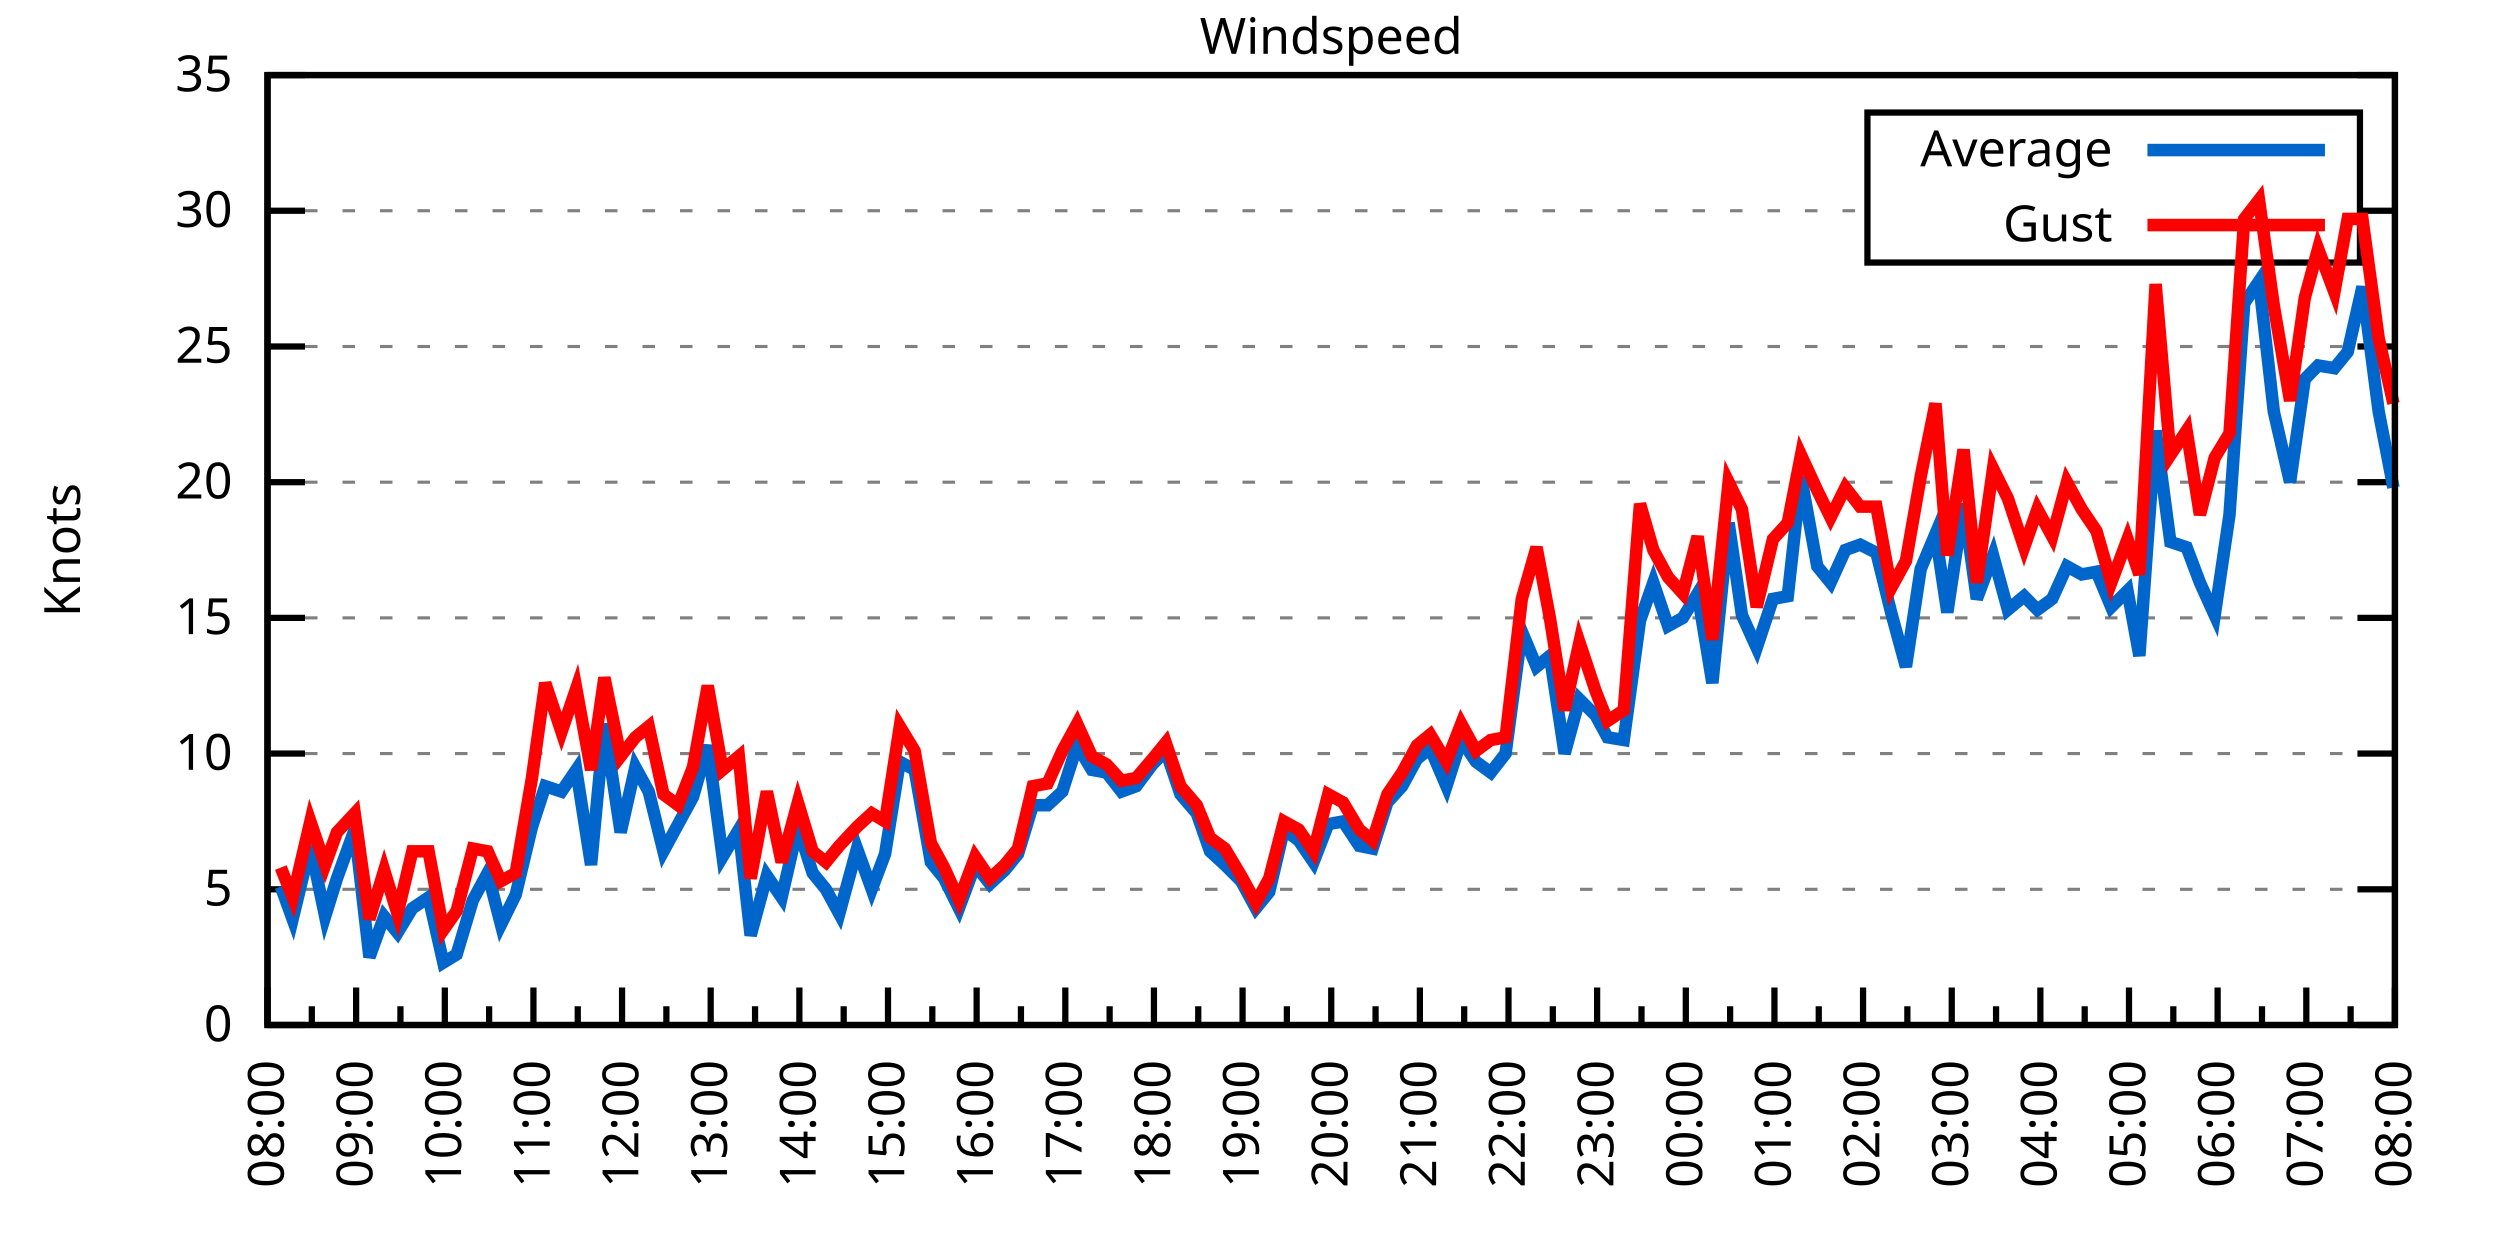
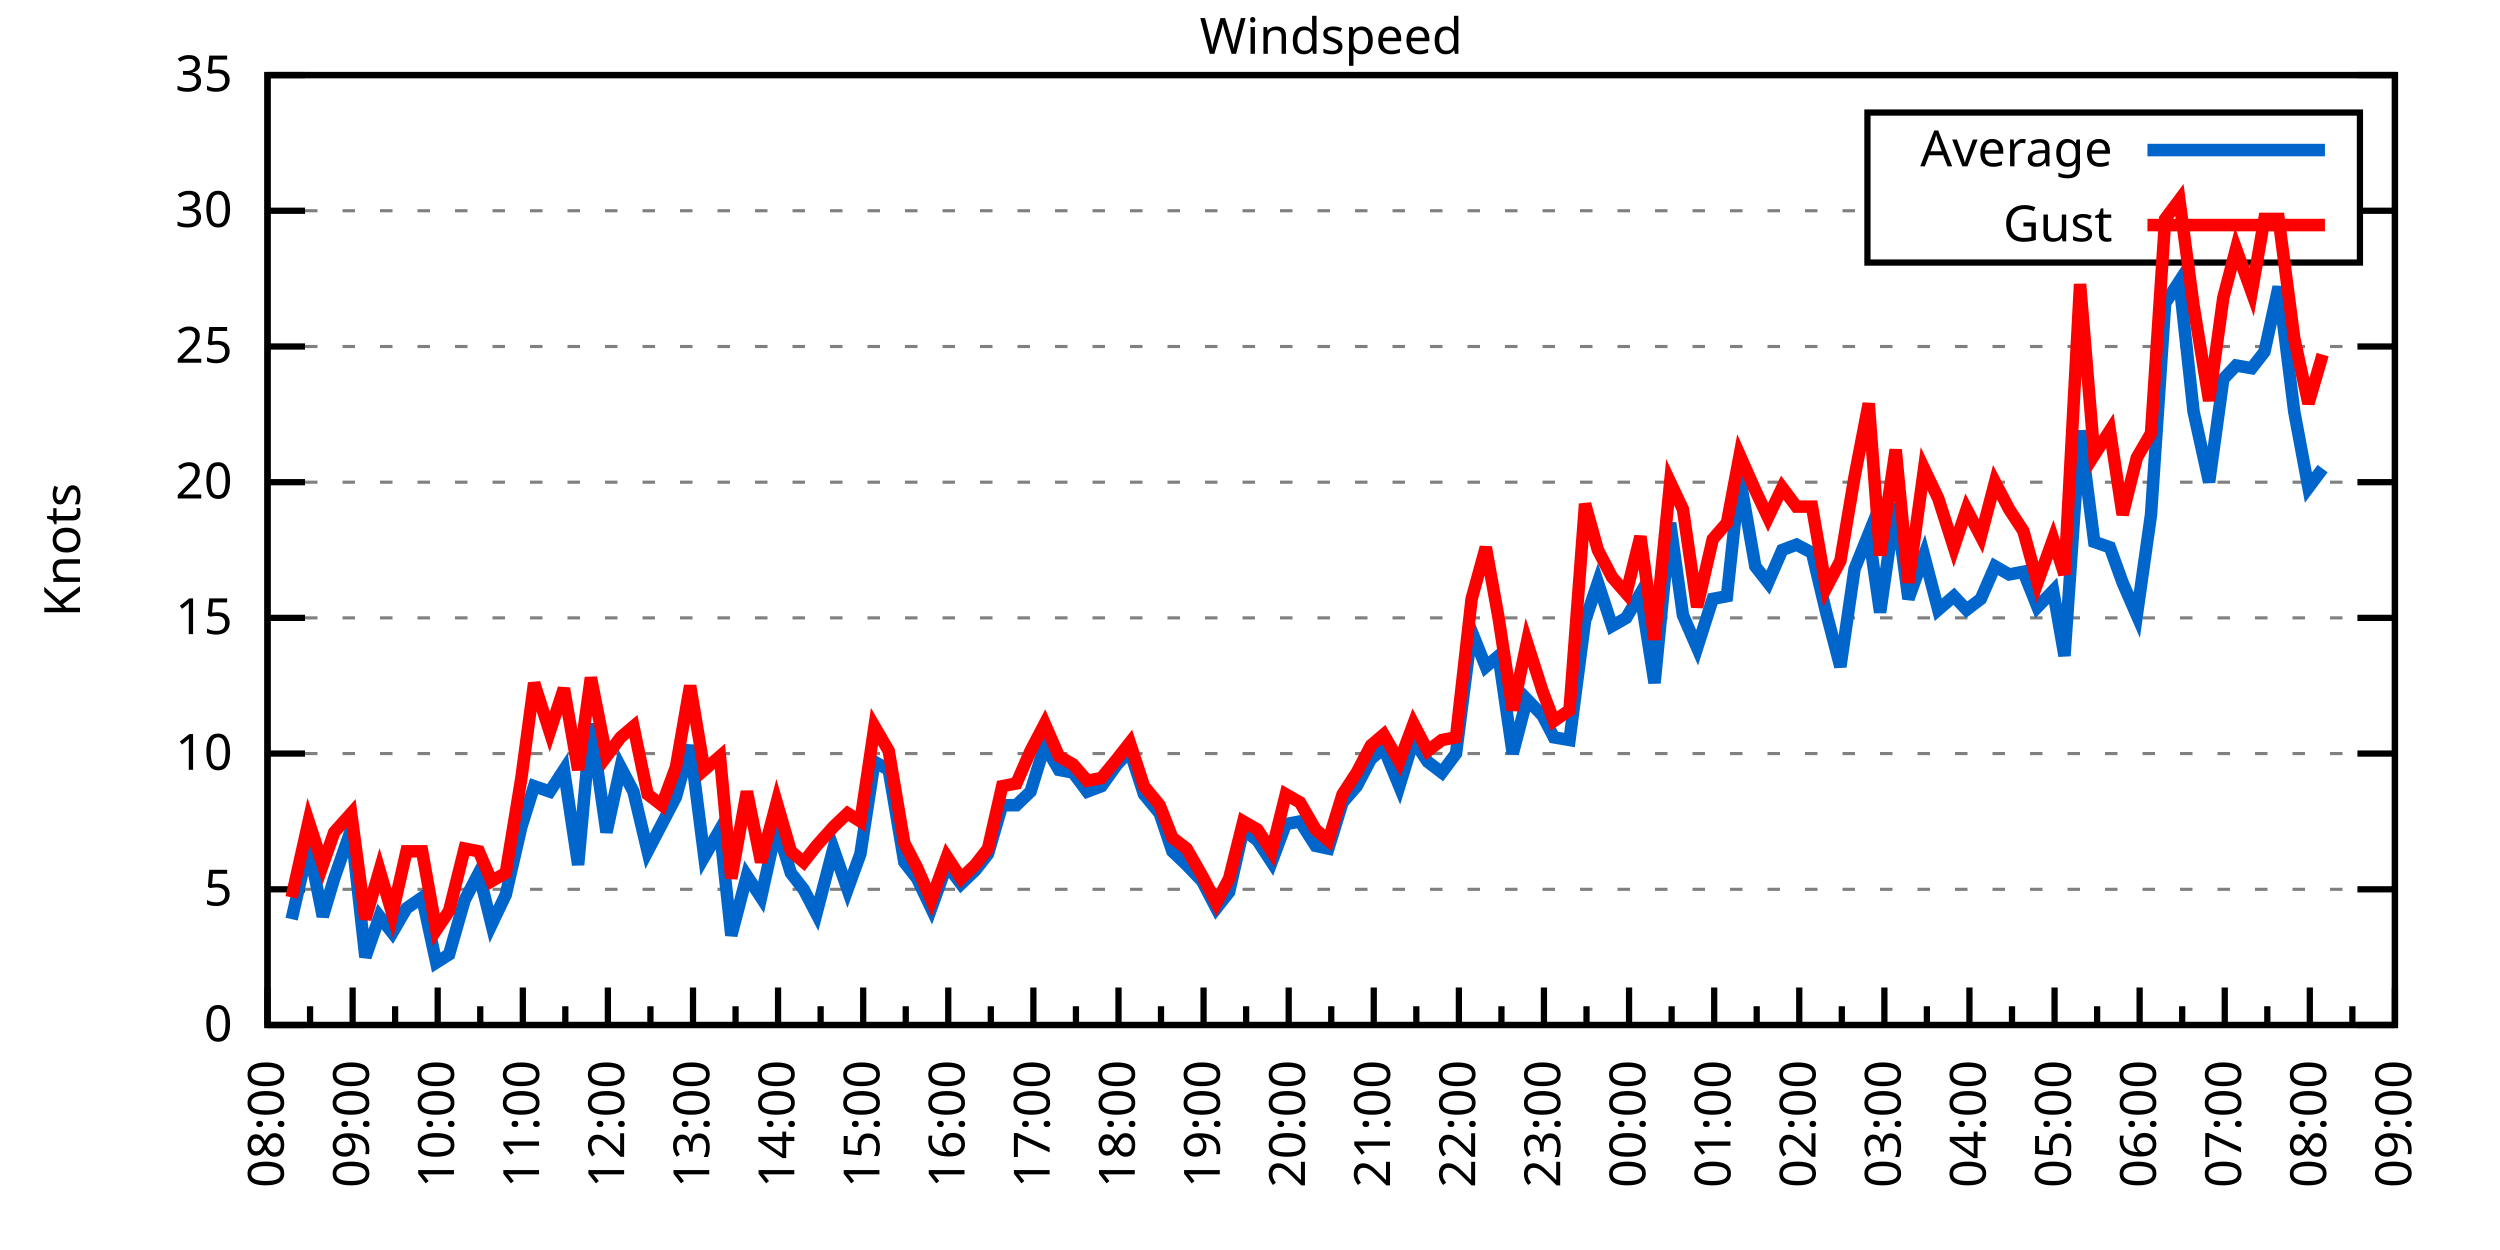
<svg xmlns="http://www.w3.org/2000/svg" xmlns:xlink="http://www.w3.org/1999/xlink" width="400" height="200" viewBox="0 0 400 200">
  <g id="gnuplot_canvas">
    <rect x="0" y="0" width="400" height="200" fill="none" />
    <defs>
      <circle id="gpDot" r="0.5" stroke-width="0.5" stroke="currentColor" />
      <path id="gpPt0" stroke-width="0.333" stroke="currentColor" d="M-1,0 h2 M0,-1 v2" />
      <path id="gpPt1" stroke-width="0.333" stroke="currentColor" d="M-1,-1 L1,1 M1,-1 L-1,1" />
      <path id="gpPt2" stroke-width="0.333" stroke="currentColor" d="M-1,0 L1,0 M0,-1 L0,1 M-1,-1 L1,1 M-1,1 L1,-1" />
      <rect id="gpPt3" stroke-width="0.333" stroke="currentColor" x="-1" y="-1" width="2" height="2" />
      <rect id="gpPt4" stroke-width="0.333" stroke="currentColor" fill="currentColor" x="-1" y="-1" width="2" height="2" />
      <circle id="gpPt5" stroke-width="0.333" stroke="currentColor" cx="0" cy="0" r="1" />
      <use xlink:href="#gpPt5" id="gpPt6" fill="currentColor" stroke="none" />
      <path id="gpPt7" stroke-width="0.333" stroke="currentColor" d="M0,-1.33 L-1.33,0.67 L1.33,0.67 z" />
      <use xlink:href="#gpPt7" id="gpPt8" fill="currentColor" stroke="none" />
      <use xlink:href="#gpPt7" id="gpPt9" stroke="currentColor" transform="rotate(180)" />
      <use xlink:href="#gpPt9" id="gpPt10" fill="currentColor" stroke="none" />
      <use xlink:href="#gpPt3" id="gpPt11" stroke="currentColor" transform="rotate(45)" />
      <use xlink:href="#gpPt11" id="gpPt12" fill="currentColor" stroke="none" />
      <path id="gpPt13" stroke-width="0.333" stroke="currentColor" d="M0,1.330 L1.265,0.411 L0.782,-1.067 L-0.782,-1.076 L-1.265,0.411 z" />
      <use xlink:href="#gpPt13" id="gpPt14" fill="currentColor" stroke="none" />
      <filter id="textbox" filterUnits="objectBoundingBox" x="0" y="0" height="1" width="1">
        <feFlood flood-color="white" flood-opacity="1" result="bgnd" />
        <feComposite in="SourceGraphic" in2="bgnd" operator="atop" />
      </filter>
      <filter id="greybox" filterUnits="objectBoundingBox" x="0" y="0" height="1" width="1">
        <feFlood flood-color="lightgrey" flood-opacity="1" result="grey" />
        <feComposite in="SourceGraphic" in2="grey" operator="atop" />
      </filter>
    </defs>
    <g fill="none" color="white" stroke="currentColor" stroke-width="1.00" stroke-linecap="butt" stroke-linejoin="miter">
</g>
    <g fill="none" color="black" stroke="currentColor" stroke-width="1.00" stroke-linecap="butt" stroke-linejoin="miter">
      <g stroke="none" shape-rendering="crispEdges">
        <polygon fill="rgb(255, 255, 255)" points="42.80,164.00 383.18,164.00 383.18,12.02 42.80,12.02 " />
      </g>
    </g>
    <g fill="none" color="black" stroke="currentColor" stroke-width="1.00" stroke-linecap="butt" stroke-linejoin="miter">
</g>
    <g fill="none" color="black" stroke="black" stroke-width="0.50" stroke-linecap="butt" stroke-linejoin="miter">
</g>
    <g fill="none" color="gray" stroke="currentColor" stroke-width="0.50" stroke-linecap="butt" stroke-linejoin="miter">
      <path stroke="gray" stroke-dasharray="2,4" class="gridline" d="M42.80,164.00 L383.19,164.00  " />
    </g>
    <g fill="none" color="gray" stroke="gray" stroke-width="1.00" stroke-linecap="butt" stroke-linejoin="miter">
</g>
    <g fill="none" color="black" stroke="currentColor" stroke-width="1.00" stroke-linecap="butt" stroke-linejoin="miter">
      <path stroke="black" d="M42.80,164.00 L48.80,164.00 M383.19,164.00 L377.19,164.00  " />
      <g transform="translate(37.20,166.60)" stroke="none" fill="black" font-family="Sans" font-size="8.00" text-anchor="end">
        <text>
          <tspan font-family="Sans"> 0</tspan>
        </text>
      </g>
    </g>
    <g fill="none" color="black" stroke="currentColor" stroke-width="1.00" stroke-linecap="butt" stroke-linejoin="miter">
</g>
    <g fill="none" color="black" stroke="black" stroke-width="0.50" stroke-linecap="butt" stroke-linejoin="miter">
</g>
    <g fill="none" color="gray" stroke="currentColor" stroke-width="0.50" stroke-linecap="butt" stroke-linejoin="miter">
      <path stroke="gray" stroke-dasharray="2,4" class="gridline" d="M42.80,142.29 L383.19,142.29  " />
    </g>
    <g fill="none" color="gray" stroke="gray" stroke-width="1.00" stroke-linecap="butt" stroke-linejoin="miter">
</g>
    <g fill="none" color="black" stroke="currentColor" stroke-width="1.00" stroke-linecap="butt" stroke-linejoin="miter">
      <path stroke="black" d="M42.80,142.29 L48.80,142.29 M383.19,142.29 L377.19,142.29  " />
      <g transform="translate(37.20,144.89)" stroke="none" fill="black" font-family="Sans" font-size="8.00" text-anchor="end">
        <text>
          <tspan font-family="Sans"> 5</tspan>
        </text>
      </g>
    </g>
    <g fill="none" color="black" stroke="currentColor" stroke-width="1.00" stroke-linecap="butt" stroke-linejoin="miter">
</g>
    <g fill="none" color="black" stroke="black" stroke-width="0.50" stroke-linecap="butt" stroke-linejoin="miter">
</g>
    <g fill="none" color="gray" stroke="currentColor" stroke-width="0.50" stroke-linecap="butt" stroke-linejoin="miter">
      <path stroke="gray" stroke-dasharray="2,4" class="gridline" d="M42.80,120.57 L383.19,120.57  " />
    </g>
    <g fill="none" color="gray" stroke="gray" stroke-width="1.00" stroke-linecap="butt" stroke-linejoin="miter">
</g>
    <g fill="none" color="black" stroke="currentColor" stroke-width="1.00" stroke-linecap="butt" stroke-linejoin="miter">
      <path stroke="black" d="M42.80,120.57 L48.80,120.57 M383.19,120.57 L377.19,120.57  " />
      <g transform="translate(37.20,123.17)" stroke="none" fill="black" font-family="Sans" font-size="8.00" text-anchor="end">
        <text>
          <tspan font-family="Sans"> 10</tspan>
        </text>
      </g>
    </g>
    <g fill="none" color="black" stroke="currentColor" stroke-width="1.00" stroke-linecap="butt" stroke-linejoin="miter">
</g>
    <g fill="none" color="black" stroke="black" stroke-width="0.50" stroke-linecap="butt" stroke-linejoin="miter">
</g>
    <g fill="none" color="gray" stroke="currentColor" stroke-width="0.50" stroke-linecap="butt" stroke-linejoin="miter">
      <path stroke="gray" stroke-dasharray="2,4" class="gridline" d="M42.80,98.86 L383.19,98.86  " />
    </g>
    <g fill="none" color="gray" stroke="gray" stroke-width="1.00" stroke-linecap="butt" stroke-linejoin="miter">
</g>
    <g fill="none" color="black" stroke="currentColor" stroke-width="1.00" stroke-linecap="butt" stroke-linejoin="miter">
      <path stroke="black" d="M42.80,98.86 L48.80,98.86 M383.19,98.86 L377.19,98.86  " />
      <g transform="translate(37.20,101.46)" stroke="none" fill="black" font-family="Sans" font-size="8.00" text-anchor="end">
        <text>
          <tspan font-family="Sans"> 15</tspan>
        </text>
      </g>
    </g>
    <g fill="none" color="black" stroke="currentColor" stroke-width="1.00" stroke-linecap="butt" stroke-linejoin="miter">
</g>
    <g fill="none" color="black" stroke="black" stroke-width="0.50" stroke-linecap="butt" stroke-linejoin="miter">
</g>
    <g fill="none" color="gray" stroke="currentColor" stroke-width="0.50" stroke-linecap="butt" stroke-linejoin="miter">
      <path stroke="gray" stroke-dasharray="2,4" class="gridline" d="M42.80,77.15 L383.19,77.15  " />
    </g>
    <g fill="none" color="gray" stroke="gray" stroke-width="1.00" stroke-linecap="butt" stroke-linejoin="miter">
</g>
    <g fill="none" color="black" stroke="currentColor" stroke-width="1.00" stroke-linecap="butt" stroke-linejoin="miter">
      <path stroke="black" d="M42.80,77.15 L48.80,77.15 M383.19,77.15 L377.19,77.15  " />
      <g transform="translate(37.20,79.75)" stroke="none" fill="black" font-family="Sans" font-size="8.00" text-anchor="end">
        <text>
          <tspan font-family="Sans"> 20</tspan>
        </text>
      </g>
    </g>
    <g fill="none" color="black" stroke="currentColor" stroke-width="1.00" stroke-linecap="butt" stroke-linejoin="miter">
</g>
    <g fill="none" color="black" stroke="black" stroke-width="0.50" stroke-linecap="butt" stroke-linejoin="miter">
</g>
    <g fill="none" color="gray" stroke="currentColor" stroke-width="0.50" stroke-linecap="butt" stroke-linejoin="miter">
      <path stroke="gray" stroke-dasharray="2,4" class="gridline" d="M42.80,55.44 L383.19,55.44  " />
    </g>
    <g fill="none" color="gray" stroke="gray" stroke-width="1.00" stroke-linecap="butt" stroke-linejoin="miter">
</g>
    <g fill="none" color="black" stroke="currentColor" stroke-width="1.00" stroke-linecap="butt" stroke-linejoin="miter">
      <path stroke="black" d="M42.80,55.44 L48.80,55.44 M383.19,55.44 L377.19,55.44  " />
      <g transform="translate(37.20,58.04)" stroke="none" fill="black" font-family="Sans" font-size="8.00" text-anchor="end">
        <text>
          <tspan font-family="Sans"> 25</tspan>
        </text>
      </g>
    </g>
    <g fill="none" color="black" stroke="currentColor" stroke-width="1.00" stroke-linecap="butt" stroke-linejoin="miter">
</g>
    <g fill="none" color="black" stroke="black" stroke-width="0.50" stroke-linecap="butt" stroke-linejoin="miter">
</g>
    <g fill="none" color="gray" stroke="currentColor" stroke-width="0.50" stroke-linecap="butt" stroke-linejoin="miter">
      <path stroke="gray" stroke-dasharray="2,4" class="gridline" d="M42.80,33.72 L298.79,33.72 M377.59,33.72 L383.19,33.72  " />
    </g>
    <g fill="none" color="gray" stroke="gray" stroke-width="1.00" stroke-linecap="butt" stroke-linejoin="miter">
</g>
    <g fill="none" color="black" stroke="currentColor" stroke-width="1.00" stroke-linecap="butt" stroke-linejoin="miter">
      <path stroke="black" d="M42.80,33.72 L48.80,33.72 M383.19,33.72 L377.19,33.72  " />
      <g transform="translate(37.20,36.32)" stroke="none" fill="black" font-family="Sans" font-size="8.00" text-anchor="end">
        <text>
          <tspan font-family="Sans"> 30</tspan>
        </text>
      </g>
    </g>
    <g fill="none" color="black" stroke="currentColor" stroke-width="1.00" stroke-linecap="butt" stroke-linejoin="miter">
</g>
    <g fill="none" color="black" stroke="black" stroke-width="0.50" stroke-linecap="butt" stroke-linejoin="miter">
</g>
    <g fill="none" color="gray" stroke="currentColor" stroke-width="0.50" stroke-linecap="butt" stroke-linejoin="miter">
      <path stroke="gray" stroke-dasharray="2,4" class="gridline" d="M42.80,12.01 L383.19,12.01  " />
    </g>
    <g fill="none" color="gray" stroke="gray" stroke-width="1.00" stroke-linecap="butt" stroke-linejoin="miter">
</g>
    <g fill="none" color="black" stroke="currentColor" stroke-width="1.00" stroke-linecap="butt" stroke-linejoin="miter">
      <path stroke="black" d="M42.80,12.01 L48.80,12.01 M383.19,12.01 L377.19,12.01  " />
      <g transform="translate(37.20,14.61)" stroke="none" fill="black" font-family="Sans" font-size="8.00" text-anchor="end">
        <text>
          <tspan font-family="Sans"> 35</tspan>
        </text>
      </g>
    </g>
    <g fill="none" color="black" stroke="currentColor" stroke-width="1.00" stroke-linecap="butt" stroke-linejoin="miter">
      <path stroke="black" d="M42.80,164.00 L42.80,158.00  " />
      <g transform="translate(45.40,169.60) rotate(270)" stroke="none" fill="black" font-family="Sans" font-size="8.00" text-anchor="end">
        <text>
          <tspan font-family="Sans">08:00</tspan>
        </text>
      </g>
    </g>
    <g fill="none" color="black" stroke="currentColor" stroke-width="1.00" stroke-linecap="butt" stroke-linejoin="miter">
-       <path stroke="black" d="M49.89,164.00 L49.89,161.00 M56.98,164.00 L56.98,158.00  " />
-       <g transform="translate(59.58,169.60) rotate(270)" stroke="none" fill="black" font-family="Sans" font-size="8.00" text-anchor="end">
+       <path stroke="black" d="M49.61,164.00 L49.61,161.00 M56.42,164.00 L56.42,158.00  " />
+       <g transform="translate(59.02,169.60) rotate(270)" stroke="none" fill="black" font-family="Sans" font-size="8.00" text-anchor="end">
        <text>
          <tspan font-family="Sans">09:00</tspan>
        </text>
      </g>
    </g>
    <g fill="none" color="black" stroke="currentColor" stroke-width="1.00" stroke-linecap="butt" stroke-linejoin="miter">
-       <path stroke="black" d="M64.07,164.00 L64.07,161.00 M71.17,164.00 L71.17,158.00  " />
-       <g transform="translate(73.77,169.60) rotate(270)" stroke="none" fill="black" font-family="Sans" font-size="8.00" text-anchor="end">
+       <path stroke="black" d="M63.22,164.00 L63.22,161.00 M70.03,164.00 L70.03,158.00  " />
+       <g transform="translate(72.63,169.60) rotate(270)" stroke="none" fill="black" font-family="Sans" font-size="8.00" text-anchor="end">
        <text>
          <tspan font-family="Sans">10:00</tspan>
        </text>
      </g>
    </g>
    <g fill="none" color="black" stroke="currentColor" stroke-width="1.00" stroke-linecap="butt" stroke-linejoin="miter">
-       <path stroke="black" d="M78.26,164.00 L78.26,161.00 M85.35,164.00 L85.35,158.00  " />
-       <g transform="translate(87.95,169.60) rotate(270)" stroke="none" fill="black" font-family="Sans" font-size="8.00" text-anchor="end">
+       <path stroke="black" d="M76.84,164.00 L76.84,161.00 M83.65,164.00 L83.65,158.00  " />
+       <g transform="translate(86.25,169.60) rotate(270)" stroke="none" fill="black" font-family="Sans" font-size="8.00" text-anchor="end">
        <text>
          <tspan font-family="Sans">11:00</tspan>
        </text>
      </g>
    </g>
    <g fill="none" color="black" stroke="currentColor" stroke-width="1.00" stroke-linecap="butt" stroke-linejoin="miter">
-       <path stroke="black" d="M92.44,164.00 L92.44,161.00 M99.53,164.00 L99.53,158.00  " />
-       <g transform="translate(102.13,169.60) rotate(270)" stroke="none" fill="black" font-family="Sans" font-size="8.00" text-anchor="end">
+       <path stroke="black" d="M90.45,164.00 L90.45,161.00 M97.26,164.00 L97.26,158.00  " />
+       <g transform="translate(99.86,169.60) rotate(270)" stroke="none" fill="black" font-family="Sans" font-size="8.00" text-anchor="end">
        <text>
          <tspan font-family="Sans">12:00</tspan>
        </text>
      </g>
    </g>
    <g fill="none" color="black" stroke="currentColor" stroke-width="1.00" stroke-linecap="butt" stroke-linejoin="miter">
-       <path stroke="black" d="M106.62,164.00 L106.62,161.00 M113.71,164.00 L113.71,158.00  " />
-       <g transform="translate(116.31,169.60) rotate(270)" stroke="none" fill="black" font-family="Sans" font-size="8.00" text-anchor="end">
+       <path stroke="black" d="M104.07,164.00 L104.07,161.00 M110.88,164.00 L110.88,158.00  " />
+       <g transform="translate(113.48,169.60) rotate(270)" stroke="none" fill="black" font-family="Sans" font-size="8.00" text-anchor="end">
        <text>
          <tspan font-family="Sans">13:00</tspan>
        </text>
      </g>
    </g>
    <g fill="none" color="black" stroke="currentColor" stroke-width="1.00" stroke-linecap="butt" stroke-linejoin="miter">
-       <path stroke="black" d="M120.81,164.00 L120.81,161.00 M127.90,164.00 L127.90,158.00  " />
-       <g transform="translate(130.50,169.60) rotate(270)" stroke="none" fill="black" font-family="Sans" font-size="8.00" text-anchor="end">
+       <path stroke="black" d="M117.69,164.00 L117.69,161.00 M124.49,164.00 L124.49,158.00  " />
+       <g transform="translate(127.09,169.60) rotate(270)" stroke="none" fill="black" font-family="Sans" font-size="8.00" text-anchor="end">
        <text>
          <tspan font-family="Sans">14:00</tspan>
        </text>
      </g>
    </g>
    <g fill="none" color="black" stroke="currentColor" stroke-width="1.00" stroke-linecap="butt" stroke-linejoin="miter">
-       <path stroke="black" d="M134.99,164.00 L134.99,161.00 M142.08,164.00 L142.08,158.00  " />
-       <g transform="translate(144.68,169.60) rotate(270)" stroke="none" fill="black" font-family="Sans" font-size="8.00" text-anchor="end">
+       <path stroke="black" d="M131.30,164.00 L131.30,161.00 M138.11,164.00 L138.11,158.00  " />
+       <g transform="translate(140.71,169.60) rotate(270)" stroke="none" fill="black" font-family="Sans" font-size="8.00" text-anchor="end">
        <text>
          <tspan font-family="Sans">15:00</tspan>
        </text>
      </g>
    </g>
    <g fill="none" color="black" stroke="currentColor" stroke-width="1.00" stroke-linecap="butt" stroke-linejoin="miter">
-       <path stroke="black" d="M149.17,164.00 L149.17,161.00 M156.26,164.00 L156.26,158.00  " />
-       <g transform="translate(158.86,169.60) rotate(270)" stroke="none" fill="black" font-family="Sans" font-size="8.00" text-anchor="end">
+       <path stroke="black" d="M144.92,164.00 L144.92,161.00 M151.72,164.00 L151.72,158.00  " />
+       <g transform="translate(154.32,169.60) rotate(270)" stroke="none" fill="black" font-family="Sans" font-size="8.00" text-anchor="end">
        <text>
          <tspan font-family="Sans">16:00</tspan>
        </text>
      </g>
    </g>
    <g fill="none" color="black" stroke="currentColor" stroke-width="1.00" stroke-linecap="butt" stroke-linejoin="miter">
-       <path stroke="black" d="M163.35,164.00 L163.35,161.00 M170.45,164.00 L170.45,158.00  " />
-       <g transform="translate(173.05,169.60) rotate(270)" stroke="none" fill="black" font-family="Sans" font-size="8.00" text-anchor="end">
+       <path stroke="black" d="M158.53,164.00 L158.53,161.00 M165.34,164.00 L165.34,158.00  " />
+       <g transform="translate(167.94,169.60) rotate(270)" stroke="none" fill="black" font-family="Sans" font-size="8.00" text-anchor="end">
        <text>
          <tspan font-family="Sans">17:00</tspan>
        </text>
      </g>
    </g>
    <g fill="none" color="black" stroke="currentColor" stroke-width="1.00" stroke-linecap="butt" stroke-linejoin="miter">
-       <path stroke="black" d="M177.54,164.00 L177.54,161.00 M184.63,164.00 L184.63,158.00  " />
-       <g transform="translate(187.23,169.60) rotate(270)" stroke="none" fill="black" font-family="Sans" font-size="8.00" text-anchor="end">
+       <path stroke="black" d="M172.15,164.00 L172.15,161.00 M178.96,164.00 L178.96,158.00  " />
+       <g transform="translate(181.56,169.60) rotate(270)" stroke="none" fill="black" font-family="Sans" font-size="8.00" text-anchor="end">
        <text>
          <tspan font-family="Sans">18:00</tspan>
        </text>
      </g>
    </g>
    <g fill="none" color="black" stroke="currentColor" stroke-width="1.00" stroke-linecap="butt" stroke-linejoin="miter">
-       <path stroke="black" d="M191.72,164.00 L191.72,161.00 M198.81,164.00 L198.81,158.00  " />
-       <g transform="translate(201.41,169.60) rotate(270)" stroke="none" fill="black" font-family="Sans" font-size="8.00" text-anchor="end">
+       <path stroke="black" d="M185.76,164.00 L185.76,161.00 M192.57,164.00 L192.57,158.00  " />
+       <g transform="translate(195.17,169.60) rotate(270)" stroke="none" fill="black" font-family="Sans" font-size="8.00" text-anchor="end">
        <text>
          <tspan font-family="Sans">19:00</tspan>
        </text>
      </g>
    </g>
    <g fill="none" color="black" stroke="currentColor" stroke-width="1.00" stroke-linecap="butt" stroke-linejoin="miter">
-       <path stroke="black" d="M205.90,164.00 L205.90,161.00 M213.00,164.00 L213.00,158.00  " />
-       <g transform="translate(215.60,169.60) rotate(270)" stroke="none" fill="black" font-family="Sans" font-size="8.00" text-anchor="end">
+       <path stroke="black" d="M199.38,164.00 L199.38,161.00 M206.19,164.00 L206.19,158.00  " />
+       <g transform="translate(208.79,169.60) rotate(270)" stroke="none" fill="black" font-family="Sans" font-size="8.00" text-anchor="end">
        <text>
          <tspan font-family="Sans">20:00</tspan>
        </text>
      </g>
    </g>
    <g fill="none" color="black" stroke="currentColor" stroke-width="1.00" stroke-linecap="butt" stroke-linejoin="miter">
-       <path stroke="black" d="M220.09,164.00 L220.09,161.00 M227.18,164.00 L227.18,158.00  " />
-       <g transform="translate(229.78,169.60) rotate(270)" stroke="none" fill="black" font-family="Sans" font-size="8.00" text-anchor="end">
+       <path stroke="black" d="M213.00,164.00 L213.00,161.00 M219.80,164.00 L219.80,158.00  " />
+       <g transform="translate(222.40,169.60) rotate(270)" stroke="none" fill="black" font-family="Sans" font-size="8.00" text-anchor="end">
        <text>
          <tspan font-family="Sans">21:00</tspan>
        </text>
      </g>
    </g>
    <g fill="none" color="black" stroke="currentColor" stroke-width="1.00" stroke-linecap="butt" stroke-linejoin="miter">
-       <path stroke="black" d="M234.27,164.00 L234.27,161.00 M241.36,164.00 L241.36,158.00  " />
-       <g transform="translate(243.96,169.60) rotate(270)" stroke="none" fill="black" font-family="Sans" font-size="8.00" text-anchor="end">
+       <path stroke="black" d="M226.61,164.00 L226.61,161.00 M233.42,164.00 L233.42,158.00  " />
+       <g transform="translate(236.02,169.60) rotate(270)" stroke="none" fill="black" font-family="Sans" font-size="8.00" text-anchor="end">
        <text>
          <tspan font-family="Sans">22:00</tspan>
        </text>
      </g>
    </g>
    <g fill="none" color="black" stroke="currentColor" stroke-width="1.00" stroke-linecap="butt" stroke-linejoin="miter">
-       <path stroke="black" d="M248.45,164.00 L248.45,161.00 M255.54,164.00 L255.54,158.00  " />
-       <g transform="translate(258.14,169.60) rotate(270)" stroke="none" fill="black" font-family="Sans" font-size="8.00" text-anchor="end">
+       <path stroke="black" d="M240.23,164.00 L240.23,161.00 M247.03,164.00 L247.03,158.00  " />
+       <g transform="translate(249.63,169.60) rotate(270)" stroke="none" fill="black" font-family="Sans" font-size="8.00" text-anchor="end">
        <text>
          <tspan font-family="Sans">23:00</tspan>
        </text>
      </g>
    </g>
    <g fill="none" color="black" stroke="currentColor" stroke-width="1.00" stroke-linecap="butt" stroke-linejoin="miter">
-       <path stroke="black" d="M262.64,164.00 L262.64,161.00 M269.73,164.00 L269.73,158.00  " />
-       <g transform="translate(272.33,169.60) rotate(270)" stroke="none" fill="black" font-family="Sans" font-size="8.00" text-anchor="end">
+       <path stroke="black" d="M253.84,164.00 L253.84,161.00 M260.65,164.00 L260.65,158.00  " />
+       <g transform="translate(263.25,169.60) rotate(270)" stroke="none" fill="black" font-family="Sans" font-size="8.00" text-anchor="end">
        <text>
          <tspan font-family="Sans">00:00</tspan>
        </text>
      </g>
    </g>
    <g fill="none" color="black" stroke="currentColor" stroke-width="1.00" stroke-linecap="butt" stroke-linejoin="miter">
-       <path stroke="black" d="M276.82,164.00 L276.82,161.00 M283.91,164.00 L283.91,158.00  " />
-       <g transform="translate(286.51,169.60) rotate(270)" stroke="none" fill="black" font-family="Sans" font-size="8.00" text-anchor="end">
+       <path stroke="black" d="M267.46,164.00 L267.46,161.00 M274.27,164.00 L274.27,158.00  " />
+       <g transform="translate(276.87,169.60) rotate(270)" stroke="none" fill="black" font-family="Sans" font-size="8.00" text-anchor="end">
        <text>
          <tspan font-family="Sans">01:00</tspan>
        </text>
      </g>
    </g>
    <g fill="none" color="black" stroke="currentColor" stroke-width="1.00" stroke-linecap="butt" stroke-linejoin="miter">
-       <path stroke="black" d="M291.00,164.00 L291.00,161.00 M298.09,164.00 L298.09,158.00  " />
-       <g transform="translate(300.69,169.60) rotate(270)" stroke="none" fill="black" font-family="Sans" font-size="8.00" text-anchor="end">
+       <path stroke="black" d="M281.07,164.00 L281.07,161.00 M287.88,164.00 L287.88,158.00  " />
+       <g transform="translate(290.48,169.60) rotate(270)" stroke="none" fill="black" font-family="Sans" font-size="8.00" text-anchor="end">
        <text>
          <tspan font-family="Sans">02:00</tspan>
        </text>
      </g>
    </g>
    <g fill="none" color="black" stroke="currentColor" stroke-width="1.00" stroke-linecap="butt" stroke-linejoin="miter">
-       <path stroke="black" d="M305.18,164.00 L305.18,161.00 M312.28,164.00 L312.28,158.00  " />
-       <g transform="translate(314.88,169.60) rotate(270)" stroke="none" fill="black" font-family="Sans" font-size="8.00" text-anchor="end">
+       <path stroke="black" d="M294.69,164.00 L294.69,161.00 M301.50,164.00 L301.50,158.00  " />
+       <g transform="translate(304.10,169.60) rotate(270)" stroke="none" fill="black" font-family="Sans" font-size="8.00" text-anchor="end">
        <text>
          <tspan font-family="Sans">03:00</tspan>
        </text>
      </g>
    </g>
    <g fill="none" color="black" stroke="currentColor" stroke-width="1.00" stroke-linecap="butt" stroke-linejoin="miter">
-       <path stroke="black" d="M319.37,164.00 L319.37,161.00 M326.46,164.00 L326.46,158.00  " />
-       <g transform="translate(329.06,169.60) rotate(270)" stroke="none" fill="black" font-family="Sans" font-size="8.00" text-anchor="end">
+       <path stroke="black" d="M308.30,164.00 L308.30,161.00 M315.11,164.00 L315.11,158.00  " />
+       <g transform="translate(317.71,169.60) rotate(270)" stroke="none" fill="black" font-family="Sans" font-size="8.00" text-anchor="end">
        <text>
          <tspan font-family="Sans">04:00</tspan>
        </text>
      </g>
    </g>
    <g fill="none" color="black" stroke="currentColor" stroke-width="1.00" stroke-linecap="butt" stroke-linejoin="miter">
-       <path stroke="black" d="M333.55,164.00 L333.55,161.00 M340.64,164.00 L340.64,158.00  " />
-       <g transform="translate(343.24,169.60) rotate(270)" stroke="none" fill="black" font-family="Sans" font-size="8.00" text-anchor="end">
+       <path stroke="black" d="M321.92,164.00 L321.92,161.00 M328.73,164.00 L328.73,158.00  " />
+       <g transform="translate(331.33,169.60) rotate(270)" stroke="none" fill="black" font-family="Sans" font-size="8.00" text-anchor="end">
        <text>
          <tspan font-family="Sans">05:00</tspan>
        </text>
      </g>
    </g>
    <g fill="none" color="black" stroke="currentColor" stroke-width="1.00" stroke-linecap="butt" stroke-linejoin="miter">
-       <path stroke="black" d="M347.73,164.00 L347.73,161.00 M354.82,164.00 L354.82,158.00  " />
-       <g transform="translate(357.42,169.60) rotate(270)" stroke="none" fill="black" font-family="Sans" font-size="8.00" text-anchor="end">
+       <path stroke="black" d="M335.54,164.00 L335.54,161.00 M342.34,164.00 L342.34,158.00  " />
+       <g transform="translate(344.94,169.60) rotate(270)" stroke="none" fill="black" font-family="Sans" font-size="8.00" text-anchor="end">
        <text>
          <tspan font-family="Sans">06:00</tspan>
        </text>
      </g>
    </g>
    <g fill="none" color="black" stroke="currentColor" stroke-width="1.00" stroke-linecap="butt" stroke-linejoin="miter">
-       <path stroke="black" d="M361.92,164.00 L361.92,161.00 M369.01,164.00 L369.01,158.00  " />
-       <g transform="translate(371.61,169.60) rotate(270)" stroke="none" fill="black" font-family="Sans" font-size="8.00" text-anchor="end">
+       <path stroke="black" d="M349.15,164.00 L349.15,161.00 M355.96,164.00 L355.96,158.00  " />
+       <g transform="translate(358.56,169.60) rotate(270)" stroke="none" fill="black" font-family="Sans" font-size="8.00" text-anchor="end">
        <text>
          <tspan font-family="Sans">07:00</tspan>
        </text>
      </g>
    </g>
    <g fill="none" color="black" stroke="currentColor" stroke-width="1.00" stroke-linecap="butt" stroke-linejoin="miter">
-       <path stroke="black" d="M376.10,164.00 L376.10,161.00 M383.19,164.00 L383.19,158.00  " />
+       <path stroke="black" d="M362.77,164.00 L362.77,161.00 M369.57,164.00 L369.57,158.00  " />
+       <g transform="translate(372.17,169.60) rotate(270)" stroke="none" fill="black" font-family="Sans" font-size="8.00" text-anchor="end">
+         <text>
+           <tspan font-family="Sans">08:00</tspan>
+         </text>
+       </g>
+     </g>
+     <g fill="none" color="black" stroke="currentColor" stroke-width="1.00" stroke-linecap="butt" stroke-linejoin="miter">
+       <path stroke="black" d="M376.38,164.00 L376.38,161.00 M383.19,164.00 L383.19,158.00  " />
      <g transform="translate(385.79,169.60) rotate(270)" stroke="none" fill="black" font-family="Sans" font-size="8.00" text-anchor="end">
        <text>
-           <tspan font-family="Sans">08:00</tspan>
+           <tspan font-family="Sans">09:00</tspan>
        </text>
      </g>
    </g>
    <g fill="none" color="black" stroke="currentColor" stroke-width="1.00" stroke-linecap="butt" stroke-linejoin="miter">
</g>
    <g fill="none" color="black" stroke="currentColor" stroke-width="1.00" stroke-linecap="butt" stroke-linejoin="miter">
      <path stroke="black" d="M42.80,12.01 L42.80,164.00 L383.19,164.00 L383.19,12.01 L42.80,12.01 Z  " />
    </g>
    <g fill="none" color="black" stroke="currentColor" stroke-width="1.00" stroke-linecap="butt" stroke-linejoin="miter">
      <g transform="translate(12.80,88.01) rotate(270)" stroke="none" fill="black" font-family="Sans" font-size="8.00" text-anchor="middle">
        <text>
          <tspan font-family="Sans">Knots</tspan>
        </text>
      </g>
    </g>
    <g fill="none" color="black" stroke="currentColor" stroke-width="1.00" stroke-linecap="butt" stroke-linejoin="miter">
</g>
    <g fill="none" color="black" stroke="currentColor" stroke-width="1.00" stroke-linecap="butt" stroke-linejoin="miter">
      <path stroke="black" d="M298.79,42.01 L298.79,18.01 L377.59,18.01 L377.59,42.01 L298.79,42.01 Z  " />
    </g>
    <g id="Windspeed_plot_1">
      <g fill="none" color="white" stroke="black" stroke-width="2.00" stroke-linecap="butt" stroke-linejoin="miter">
</g>
      <g fill="none" color="black" stroke="currentColor" stroke-width="2.00" stroke-linecap="butt" stroke-linejoin="miter">
        <g transform="translate(337.99,26.61)" stroke="none" fill="black" font-family="Sans" font-size="8.00" text-anchor="end">
          <text>
            <tspan font-family="Sans">Average</tspan>
          </text>
        </g>
      </g>
      <g fill="none" color="black" stroke="currentColor" stroke-width="2.00" stroke-linecap="butt" stroke-linejoin="miter">
-         <path stroke="rgb(  0, 102, 204)" d="M343.59,24.01 L371.99,24.01 M44.93,141.85 L46.82,147.06 L49.66,135.34 L52.02,146.63 L53.91,140.55 L56.75,132.73   L59.11,153.14 L61.47,146.63 L63.60,149.24 L65.97,145.33 L68.57,143.59 L70.93,154.01 L73.06,152.71 L75.66,144.02   L78.02,139.68 L80.15,147.93 L82.51,143.16 L85.11,132.30 L87.24,125.79 L89.84,126.65 L92.20,123.18 L94.57,138.38   L96.70,115.80 L99.30,133.17 L101.66,122.75 L103.79,126.65 L106.15,136.21 L108.51,131.86 L110.88,127.52 L113.24,119.27   L115.61,137.08 L118.21,132.73 L120.10,149.67 L122.70,140.12 L125.06,143.59 L127.66,132.30 L130.02,139.68 L132.15,142.29   L134.28,146.20 L137.12,135.77 L139.48,142.29 L141.61,136.64 L143.97,121.88 L146.34,123.18 L148.94,137.94 L151.06,140.55   L153.43,145.33 L156.03,138.38 L158.39,141.42 L160.75,139.25 L162.88,136.64 L165.25,128.83 L167.61,128.83 L169.97,126.65   L172.34,119.27 L174.70,123.18 L177.06,123.61 L179.43,126.65 L181.79,125.79 L184.39,122.31 L186.52,120.14 L188.88,127.09   L191.48,130.13 L193.61,136.21 L195.98,138.38 L198.58,140.98 L200.94,145.33 L203.07,142.72 L205.43,132.73 L207.79,134.47   L210.16,137.94 L212.52,131.86 L214.89,131.43 L217.49,135.34 L219.61,135.77 L221.98,128.39 L224.34,125.79 L226.71,121.44   L228.83,119.71 L231.43,125.79 L233.80,118.40 L236.16,121.88 L238.52,123.61 L240.89,120.57 L243.49,101.03 L245.85,106.68   L247.98,104.94 L250.34,120.57 L252.71,111.89 L255.31,114.49 L257.20,117.97 L259.80,118.40 L262.40,99.30 L264.53,93.22   L266.89,100.16 L269.25,98.86 L271.62,94.95 L273.98,109.28 L276.58,83.66 L278.71,98.43 L281.07,103.64 L283.67,95.82   L286.04,95.39 L288.16,76.28 L290.76,90.61 L292.89,93.22 L295.26,88.00 L297.62,87.14 L300.22,88.44 L302.58,97.99   L304.95,106.68 L307.31,91.04 L309.68,85.40 L311.57,97.99 L314.17,80.62 L316.29,95.82 L318.89,88.87 L321.26,97.56   L323.86,95.39 L325.99,97.56 L328.35,95.82 L330.71,90.61 L333.08,91.91 L335.44,91.48 L337.80,97.12 L340.40,94.52   L342.30,104.94 L344.90,68.90 L347.26,86.70 L349.86,87.57 L351.99,93.22 L354.35,98.43 L356.72,82.36 L359.08,48.49   L361.44,45.01 L363.81,65.86 L366.41,77.15 L368.77,60.65 L370.90,58.48 L373.50,58.91 L375.63,56.30 L377.99,45.88   L380.59,65.86 L382.95,78.02  " />
+         <path stroke="rgb(  0, 102, 204)" d="M343.59,24.01 L371.99,24.01 M46.66,147.06 L49.38,135.34 L51.65,146.63 L53.47,140.55 L56.19,132.73 L58.46,153.14   L60.73,146.63 L62.77,149.24 L65.04,145.33 L67.54,143.59 L69.80,154.01 L71.85,152.71 L74.34,144.02 L76.61,139.68   L78.65,147.93 L80.92,143.16 L83.42,132.30 L85.46,125.79 L87.96,126.65 L90.23,123.18 L92.50,138.38 L94.54,115.80   L97.04,133.17 L99.30,122.75 L101.35,126.65 L103.62,136.21 L105.89,131.86 L108.15,127.52 L110.42,119.27 L112.69,137.08   L115.19,132.73 L117.01,149.67 L119.50,140.12 L121.77,143.59 L124.27,132.30 L126.54,139.68 L128.58,142.29 L130.62,146.20   L133.34,135.77 L135.61,142.29 L137.66,136.64 L139.92,121.88 L142.19,123.18 L144.69,137.94 L146.73,140.55 L149.00,145.33   L151.50,138.38 L153.77,141.42 L156.04,139.25 L158.08,136.64 L160.35,128.83 L162.62,128.83 L164.89,126.65 L167.16,119.27   L169.43,123.18 L171.69,123.61 L173.96,126.65 L176.23,125.79 L178.73,122.31 L180.77,120.14 L183.04,127.09 L185.54,130.13   L187.58,136.21 L189.85,138.38 L192.34,140.98 L194.61,145.33 L196.66,142.72 L198.93,132.73 L201.19,134.47 L203.46,137.94   L205.73,131.86 L208.00,131.43 L210.50,135.34 L212.54,135.77 L214.81,128.39 L217.08,125.79 L219.35,121.44 L221.39,119.71   L223.89,125.79 L226.16,118.40 L228.43,121.88 L230.70,123.61 L232.96,120.57 L235.46,101.03 L237.73,106.68 L239.77,104.94   L242.04,120.57 L244.31,111.89 L246.81,114.49 L248.62,117.97 L251.12,118.40 L253.61,99.30 L255.66,93.22 L257.93,100.16   L260.20,98.86 L262.47,94.95 L264.73,109.28 L267.23,83.66 L269.27,98.43 L271.54,103.64 L274.04,95.82 L276.31,95.39   L278.35,76.28 L280.85,90.61 L282.89,93.22 L285.16,88.00 L287.43,87.14 L289.92,88.44 L292.19,97.99 L294.46,106.68   L296.73,91.04 L299.00,85.40 L300.82,97.99 L303.31,80.62 L305.35,95.82 L307.85,88.87 L310.12,97.56 L312.62,95.39   L314.66,97.56 L316.93,95.82 L319.20,90.61 L321.47,91.91 L323.74,91.48 L326.00,97.12 L328.50,94.52 L330.32,104.94   L332.81,68.90 L335.08,86.70 L337.58,87.57 L339.62,93.22 L341.89,98.43 L344.16,82.36 L346.43,48.49 L348.70,45.01   L350.97,65.86 L353.46,77.15 L355.73,60.65 L357.77,58.48 L360.27,58.91 L362.31,56.30 L364.58,45.88 L367.08,65.86   L369.35,78.02 L371.62,74.98  " />
      </g>
    </g>
    <g id="Windspeed_plot_2">
      <g fill="none" color="black" stroke="currentColor" stroke-width="2.00" stroke-linecap="butt" stroke-linejoin="miter">
        <g transform="translate(337.99,38.61)" stroke="none" fill="black" font-family="Sans" font-size="8.00" text-anchor="end">
          <text>
            <tspan font-family="Sans">Gust</tspan>
          </text>
        </g>
      </g>
      <g fill="none" color="black" stroke="currentColor" stroke-width="2.00" stroke-linecap="butt" stroke-linejoin="miter">
-         <path stroke="rgb(255,   0,   0)" d="M343.59,36.01 L371.99,36.01 M44.93,138.81 L46.82,143.59 L49.66,131.43 L52.02,138.38 L53.91,133.17 L56.75,130.13   L59.11,147.06 L61.47,139.25 L63.60,146.20 L65.97,136.21 L68.57,136.21 L70.93,148.80 L73.06,145.76 L75.66,135.77   L78.02,136.21 L80.15,140.98 L82.51,139.68 L85.11,124.48 L87.24,109.28 L89.84,117.10 L92.20,110.15 L94.57,123.18   L96.70,108.42 L99.30,121.01 L101.66,117.97 L103.79,116.23 L106.15,127.09 L108.51,128.83 L110.88,122.75 L113.24,109.72   L115.61,123.18 L118.21,121.01 L120.10,140.55 L122.70,126.65 L125.06,137.94 L127.66,128.39 L130.02,136.21 L132.15,137.94   L134.28,135.34 L137.12,132.30 L139.48,130.13 L141.61,131.43 L143.97,116.23 L146.34,120.14 L148.94,134.90 L151.06,138.81   L153.43,144.02 L156.03,137.08 L158.39,140.55 L160.75,138.38 L162.88,135.77 L165.25,125.79 L167.61,125.35 L169.97,120.14   L172.34,115.80 L174.70,121.01 L177.06,122.31 L179.43,124.92 L181.79,124.48 L184.39,121.44 L186.52,118.84 L188.88,125.79   L191.48,128.83 L193.61,134.04 L195.98,135.77 L198.58,140.12 L200.94,144.46 L203.07,140.55 L205.43,131.43 L207.79,132.73   L210.16,136.21 L212.52,127.09 L214.89,128.39 L217.49,132.73 L219.61,134.47 L221.98,127.09 L224.34,123.61 L226.71,119.27   L228.83,117.53 L231.43,121.88 L233.80,115.80 L236.16,120.14 L238.52,118.40 L240.89,117.97 L243.49,95.82 L245.85,87.57   L247.98,98.86 L250.34,113.63 L252.71,102.77 L255.31,110.59 L257.20,115.36 L259.80,113.63 L262.40,80.62 L264.53,88.00   L266.89,92.35 L269.25,94.95 L271.62,85.83 L273.98,102.34 L276.58,77.15 L278.71,81.49 L281.07,97.12 L283.67,86.27   L286.04,83.66 L288.16,72.81 L290.76,78.45 L292.89,82.79 L295.26,78.02 L297.62,81.06 L300.22,81.06 L302.58,94.08   L304.95,89.74 L307.31,76.28 L309.68,64.56 L311.57,88.87 L314.17,71.94 L316.29,93.22 L318.89,74.98 L321.26,79.75   L323.86,87.57 L325.99,81.49 L328.35,85.83 L330.71,77.15 L333.08,81.49 L335.44,84.97 L337.80,93.22 L340.40,86.27   L342.30,91.91 L344.90,45.45 L347.26,72.81 L349.86,68.90 L351.99,82.36 L354.35,73.24 L356.72,69.33 L359.08,35.03   L361.44,31.99 L363.81,48.92 L366.41,64.12 L368.77,47.62 L370.90,39.80 L373.50,46.75 L375.63,35.03 L377.99,35.03   L380.59,54.13 L382.95,64.56  " />
+         <path stroke="rgb(255,   0,   0)" d="M343.59,36.01 L371.99,36.01 M46.66,143.59 L49.38,131.43 L51.65,138.38 L53.47,133.17 L56.19,130.13 L58.46,147.06   L60.73,139.25 L62.77,146.20 L65.04,136.21 L67.54,136.21 L69.80,148.80 L71.85,145.76 L74.34,135.77 L76.61,136.21   L78.65,140.98 L80.92,139.68 L83.42,124.48 L85.46,109.28 L87.96,117.10 L90.23,110.15 L92.50,123.18 L94.54,108.42   L97.04,121.01 L99.30,117.97 L101.35,116.23 L103.62,127.09 L105.89,128.83 L108.15,122.75 L110.42,109.72 L112.69,123.18   L115.19,121.01 L117.01,140.55 L119.50,126.65 L121.77,137.94 L124.27,128.39 L126.54,136.21 L128.58,137.94 L130.62,135.34   L133.34,132.30 L135.61,130.13 L137.66,131.43 L139.92,116.23 L142.19,120.14 L144.69,134.90 L146.73,138.81 L149.00,144.02   L151.50,137.08 L153.77,140.55 L156.04,138.38 L158.08,135.77 L160.35,125.79 L162.62,125.35 L164.89,120.14 L167.16,115.80   L169.43,121.01 L171.69,122.31 L173.96,124.92 L176.23,124.48 L178.73,121.44 L180.77,118.84 L183.04,125.79 L185.54,128.83   L187.58,134.04 L189.85,135.77 L192.34,140.12 L194.61,144.46 L196.66,140.55 L198.93,131.43 L201.19,132.73 L203.46,136.21   L205.73,127.09 L208.00,128.39 L210.50,132.73 L212.54,134.47 L214.81,127.09 L217.08,123.61 L219.35,119.27 L221.39,117.53   L223.89,121.88 L226.16,115.80 L228.43,120.14 L230.70,118.40 L232.96,117.97 L235.46,95.82 L237.73,87.57 L239.77,98.86   L242.04,113.63 L244.31,102.77 L246.81,110.59 L248.62,115.36 L251.12,113.63 L253.61,80.62 L255.66,88.00 L257.93,92.35   L260.20,94.95 L262.47,85.83 L264.73,102.34 L267.23,77.15 L269.27,81.49 L271.54,97.12 L274.04,86.27 L276.31,83.66   L278.35,72.81 L280.85,78.45 L282.89,82.79 L285.16,78.02 L287.43,81.06 L289.92,81.06 L292.19,94.08 L294.46,89.74   L296.73,76.28 L299.00,64.56 L300.82,88.87 L303.31,71.94 L305.35,93.22 L307.85,74.98 L310.12,79.75 L312.62,87.57   L314.66,81.49 L316.93,85.83 L319.20,77.15 L321.47,81.49 L323.74,84.97 L326.00,93.22 L328.50,86.27 L330.32,91.91   L332.81,45.45 L335.08,72.81 L337.58,68.90 L339.62,82.36 L341.89,73.24 L344.16,69.33 L346.43,35.03 L348.70,31.99   L350.97,48.92 L353.46,64.12 L355.73,47.62 L357.77,39.80 L360.27,46.75 L362.31,35.03 L364.58,35.03 L367.08,54.13   L369.35,64.56 L371.62,56.74  " />
      </g>
    </g>
    <g fill="none" color="black" stroke="currentColor" stroke-width="2.00" stroke-linecap="butt" stroke-linejoin="miter">
</g>
    <g fill="none" color="black" stroke="black" stroke-width="1.00" stroke-linecap="butt" stroke-linejoin="miter">
</g>
    <g fill="none" color="black" stroke="currentColor" stroke-width="1.00" stroke-linecap="butt" stroke-linejoin="miter">
      <path stroke="black" d="M42.80,12.01 L42.80,164.00 L383.19,164.00 L383.19,12.01 L42.80,12.01 Z  " />
    </g>
    <g fill="none" color="black" stroke="currentColor" stroke-width="1.00" stroke-linecap="butt" stroke-linejoin="miter">
      <g transform="translate(212.99,8.61)" stroke="none" fill="black" font-family="Sans" font-size="8.00" text-anchor="middle">
        <text>
          <tspan font-family="Sans">Windspeed</tspan>
        </text>
      </g>
    </g>
    <g fill="none" color="black" stroke="currentColor" stroke-width="1.00" stroke-linecap="butt" stroke-linejoin="miter">
</g>
  </g>
</svg>
